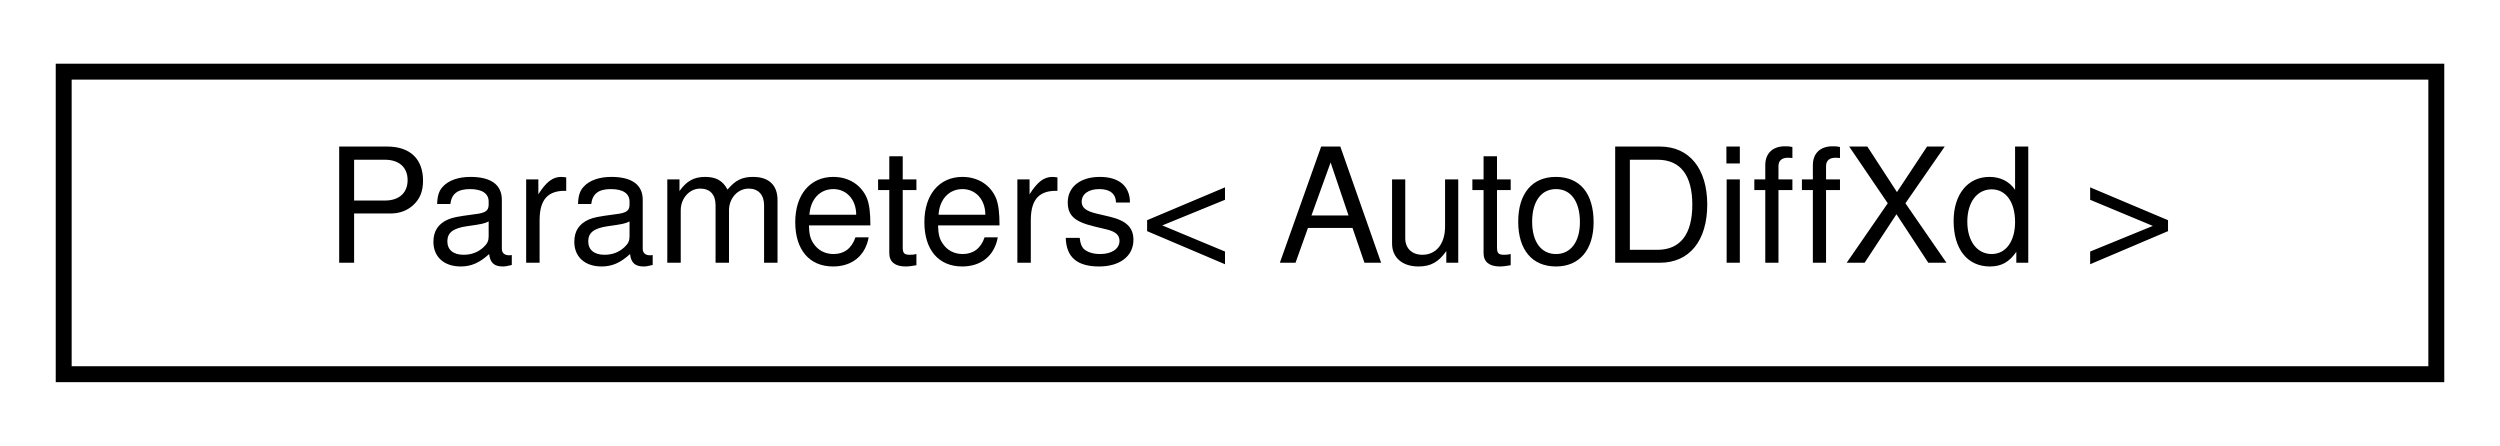
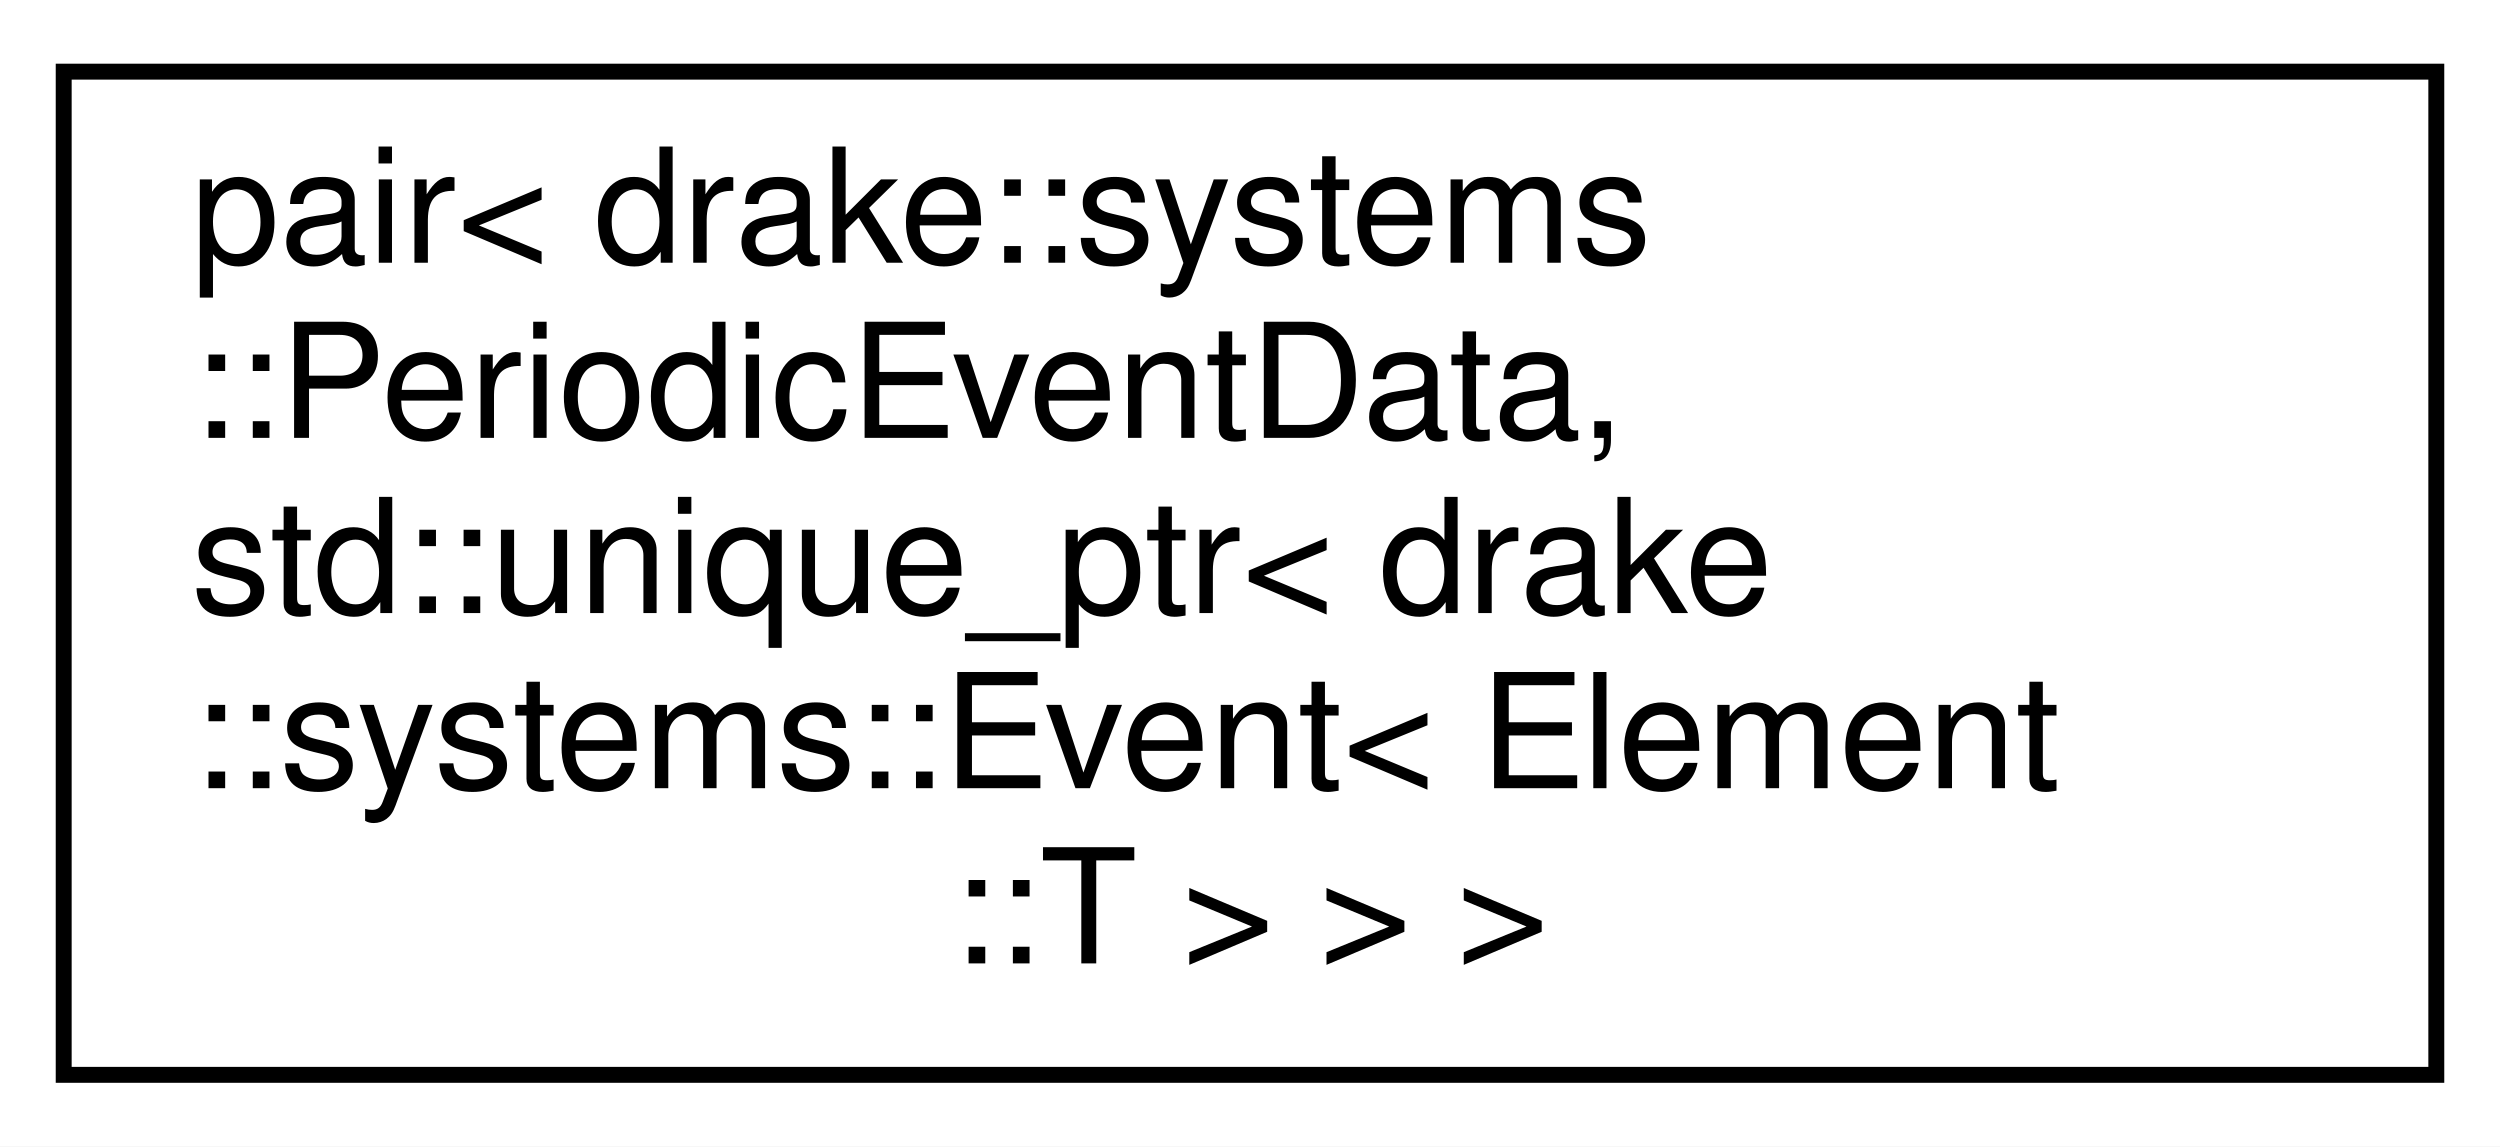
- <svg xmlns="http://www.w3.org/2000/svg" xmlns:xlink="http://www.w3.org/1999/xlink" width="157pt" height="28pt" viewBox="0.00 0.00 157.00 28.00">
-   <g id="graph0" class="graph" transform="scale(1 1) rotate(0) translate(4 24)">
-     <polygon fill="white" stroke="transparent" points="-4,4 -4,-24 153,-24 153,4 -4,4" />
+ <svg xmlns="http://www.w3.org/2000/svg" xmlns:xlink="http://www.w3.org/1999/xlink" width="157pt" height="72pt" viewBox="0.00 0.00 157.00 72.00">
+   <g id="graph0" class="graph" transform="scale(1 1) rotate(0) translate(4 68)">
+     <polygon fill="white" stroke="transparent" points="-4,4 -4,-68 153,-68 153,4 -4,4" />
    <g id="node1" class="node">
      <g id="a_node1">
-         <a xlink:href="classdrake_1_1systems_1_1_parameters.html" target="_top" xlink:title=" ">
-           <polygon fill="white" stroke="black" points="0,-0.5 0,-19.5 149,-19.5 149,-0.5 0,-0.5" />
-           <text text-anchor="middle" x="74.5" y="-7.5" font-family="Helvetica,sans-Serif" font-size="10.00">Parameters&lt; AutoDiffXd &gt;</text>
+         <a xlink:href="classstd_1_1pair_3_01drake_1_1systems_1_1_periodic_event_data_00_01std_1_1unique__ptr_3_01drake_349c18b295ba89f5be2395110b502d9c.html" target="_top" xlink:title=" ">
+           <polygon fill="white" stroke="black" points="0,-0.5 0,-63.5 149,-63.5 149,-0.5 0,-0.5" />
+           <text text-anchor="start" x="8" y="-51.5" font-family="Helvetica,sans-Serif" font-size="10.00">pair&lt; drake::systems</text>
+           <text text-anchor="start" x="8" y="-40.5" font-family="Helvetica,sans-Serif" font-size="10.00">::PeriodicEventData,</text>
+           <text text-anchor="start" x="8" y="-29.5" font-family="Helvetica,sans-Serif" font-size="10.00"> std::unique_ptr&lt; drake</text>
+           <text text-anchor="start" x="8" y="-18.5" font-family="Helvetica,sans-Serif" font-size="10.00">::systems::Event&lt; Element</text>
+           <text text-anchor="middle" x="74.5" y="-7.5" font-family="Helvetica,sans-Serif" font-size="10.00">::T &gt; &gt; &gt;</text>
        </a>
      </g>
    </g>
  </g>
</svg>
